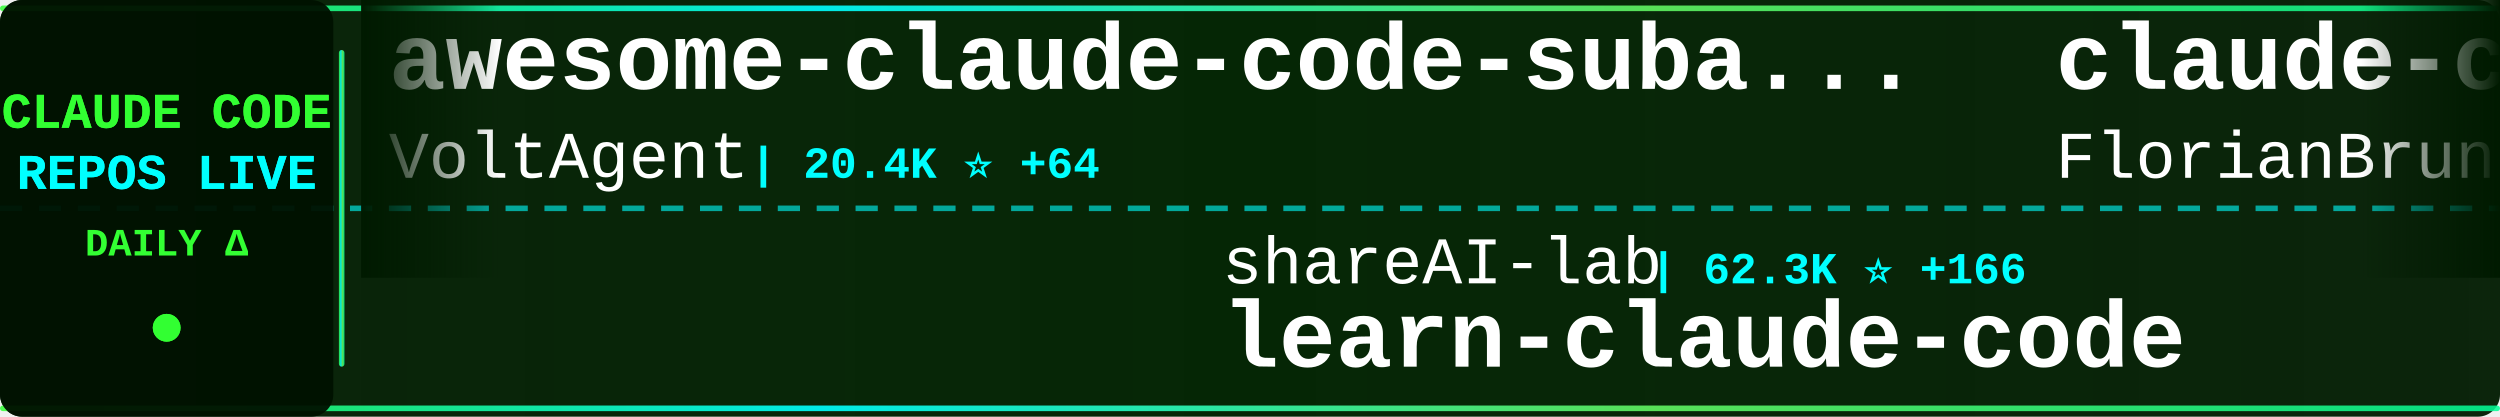
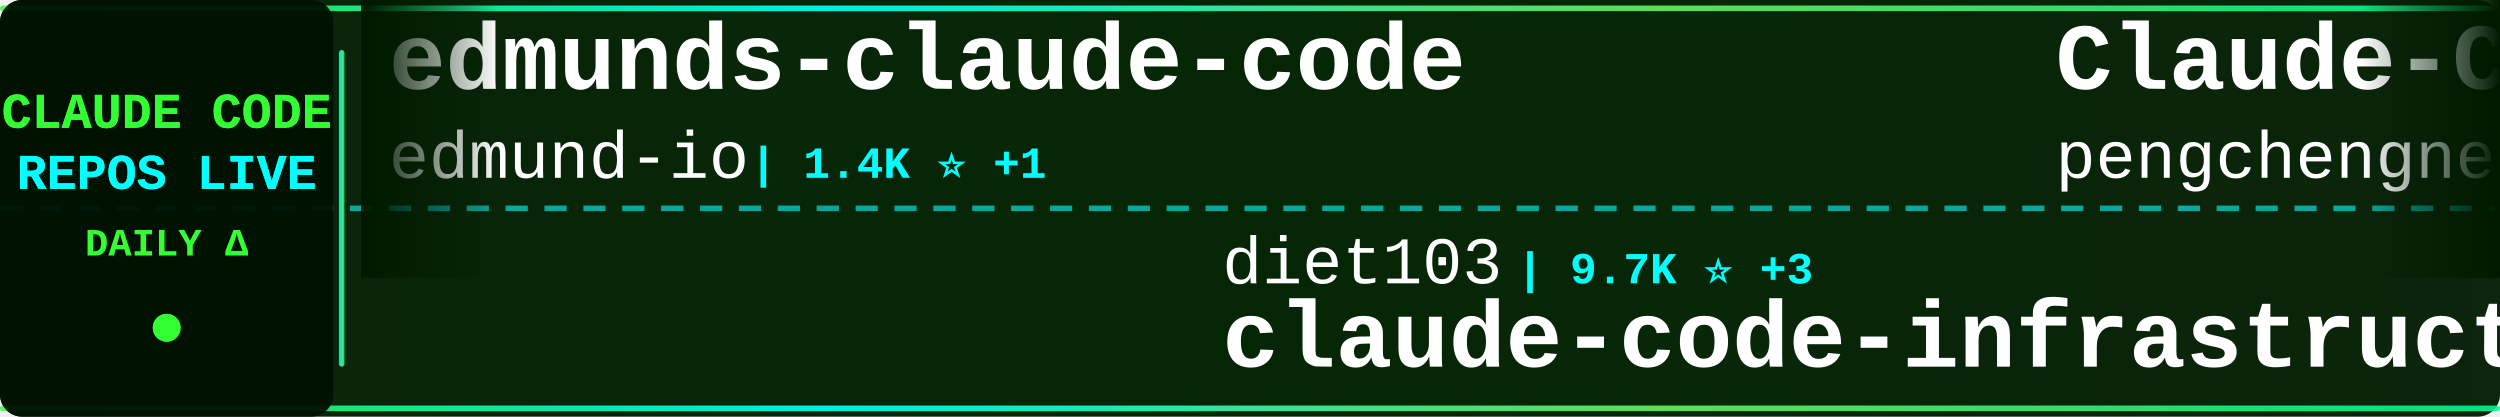
<svg xmlns="http://www.w3.org/2000/svg" width="900" height="150">
  <defs>
    <linearGradient id="tickerBg" x1="0%" y1="0%" x2="100%" y2="0%">
      <stop offset="0%" style="stop-color:#001a00;stop-opacity:0.95" />
      <stop offset="50%" style="stop-color:#002200;stop-opacity:0.98" />
      <stop offset="100%" style="stop-color:#001a00;stop-opacity:0.95" />
    </linearGradient>
    <linearGradient id="borderGrad" x1="0%" y1="0%" x2="100%" y2="0%">
      <stop offset="0%" style="stop-color:#33ff33;stop-opacity:0.85">
        <animate attributeName="stop-opacity" values="0.85;1;0.85" dur="2s" repeatCount="indefinite" />
      </stop>
      <stop offset="33%" style="stop-color:#00ffff;stop-opacity:0.9">
        <animate attributeName="stop-opacity" values="0.9;1;0.9" dur="2.2s" repeatCount="indefinite" />
      </stop>
      <stop offset="66%" style="stop-color:#66ff66;stop-opacity:0.85">
        <animate attributeName="stop-opacity" values="0.85;1;0.85" dur="1.8s" repeatCount="indefinite" />
      </stop>
      <stop offset="100%" style="stop-color:#00ff99;stop-opacity:0.85">
        <animate attributeName="stop-opacity" values="0.85;1;0.85" dur="2s" repeatCount="indefinite" />
      </stop>
    </linearGradient>
    <filter id="textGlow">
      <feGaussianBlur stdDeviation="0.1" result="coloredBlur" />
      <feMerge>
        <feMergeNode in="coloredBlur" />
        <feMergeNode in="SourceGraphic" />
      </feMerge>
    </filter>
    <filter id="metricGlow">
      <feGaussianBlur stdDeviation="0.2" result="coloredBlur" />
      <feMerge>
        <feMergeNode in="coloredBlur" />
        <feMergeNode in="SourceGraphic" />
      </feMerge>
    </filter>
    <linearGradient id="leftFade" x1="0%" y1="0%" x2="100%" y2="0%">
      <stop offset="0%" style="stop-color:#001a00;stop-opacity:1" />
      <stop offset="100%" style="stop-color:#001a00;stop-opacity:0" />
    </linearGradient>
    <linearGradient id="rightFade" x1="0%" y1="0%" x2="100%" y2="0%">
      <stop offset="0%" style="stop-color:#001a00;stop-opacity:0" />
      <stop offset="100%" style="stop-color:#001a00;stop-opacity:1" />
    </linearGradient>
  </defs>
  <rect width="900" height="150" fill="url(#tickerBg)" rx="8" />
  <rect x="0" y="2" width="900" height="2" fill="url(#borderGrad)" rx="1" />
  <rect x="0" y="146" width="900" height="2" fill="url(#borderGrad)" rx="1" />
  <line x1="0" y1="75" x2="900" y2="75" stroke="#00ffff" stroke-width="2" stroke-dasharray="8 6" opacity="0.6" />
  <rect x="0" y="0" width="120" height="150" fill="#001100" opacity="0.95" rx="8" />
  <text x="60" y="46" font-family="'Courier New', monospace" font-size="18" font-weight="bold" fill="#33ff33" text-anchor="middle" filter="url(#textGlow)">
    CLAUDE CODE
  </text>
  <text x="60" y="68" font-family="'Courier New', monospace" font-size="18" font-weight="bold" fill="#00ffff" text-anchor="middle" filter="url(#textGlow)">
    REPOS LIVE
  </text>
  <text x="60" y="92" font-family="'Courier New', monospace" font-size="14" font-weight="bold" fill="#33ff33" text-anchor="middle">
    DAILY Δ
  </text>
  <circle cx="60" cy="118" r="5" fill="#33ff33" filter="url(#metricGlow)">
    <animate attributeName="r" values="4;6;4" dur="1.5s" repeatCount="indefinite" />
    <animate attributeName="opacity" values="0.6;1;0.6" dur="1.5s" repeatCount="indefinite" />
  </circle>
  <rect x="122" y="18" width="2" height="114" fill="url(#borderGrad)" rx="1" />
  <clipPath id="tickerClip">
    <rect x="130" y="0" width="770" height="150" />
  </clipPath>
  <g clip-path="url(#tickerClip)">
    <g id="tickerItems">
      <animateTransform attributeName="transform" attributeType="XML" type="translate" from="0 0" to="-3000 0" dur="54s" repeatCount="indefinite" />
      <g transform="translate(0, 0)">
-         <text x="140" y="32" font-family="'Courier New', monospace" font-size="34" font-weight="bold" fill="#ffffff">awesome-claude-code-suba...</text>
-         <text x="140" y="64" font-family="'Courier New', monospace" font-size="24" font-weight="normal" fill="#ffffff" opacity="1.0">VoltAgent</text>
-         <text x="270" y="64" font-family="'Courier New', monospace" font-size="16" font-weight="bold" fill="#00ffff"> | 20.4K ⭐ +64</text>
+         <text x="140" y="32" font-family="'Courier New', monospace" font-size="34" font-weight="bold" fill="#ffffff">edmunds-claude-code</text>
+         <text x="140" y="64" font-family="'Courier New', monospace" font-size="24" font-weight="normal" fill="#ffffff" opacity="1.0">edmund-io</text>
+         <text x="270" y="64" font-family="'Courier New', monospace" font-size="16" font-weight="bold" fill="#00ffff"> | 1.4K ⭐ +1</text>
      </g>
      <g transform="translate(300, 0)">
-         <text x="140" y="102" font-family="'Courier New', monospace" font-size="24" font-weight="normal" fill="#ffffff" opacity="1.0">shareAI-lab</text>
-         <text x="294" y="102" font-family="'Courier New', monospace" font-size="16" font-weight="bold" fill="#00ffff"> | 62.3K ⭐ +166</text>
-         <text x="140" y="132" font-family="'Courier New', monospace" font-size="34" font-weight="bold" fill="#ffffff">learn-claude-code</text>
-       </g>
-       <g transform="translate(600, 0)">
-         <text x="140" y="32" font-family="'Courier New', monospace" font-size="34" font-weight="bold" fill="#ffffff">claude-code-ultimate-gui...</text>
-         <text x="140" y="64" font-family="'Courier New', monospace" font-size="24" font-weight="normal" fill="#ffffff" opacity="1.0">FlorianBruniaux</text>
-         <text x="342" y="64" font-family="'Courier New', monospace" font-size="16" font-weight="bold" fill="#00ffff"> | 4.5K ⭐ +10</text>
-       </g>
-       <g transform="translate(900, 0)">
-         <text x="140" y="102" font-family="'Courier New', monospace" font-size="24" font-weight="normal" fill="#ffffff" opacity="1.0">zstmfhy</text>
-         <text x="246" y="102" font-family="'Courier New', monospace" font-size="16" font-weight="bold" fill="#00ffff"> | 190 ⭐</text>
-         <text x="140" y="132" font-family="'Courier New', monospace" font-size="34" font-weight="bold" fill="#ffffff">Claude-code</text>
-       </g>
-       <g transform="translate(1200, 0)">
-         <text x="140" y="32" font-family="'Courier New', monospace" font-size="34" font-weight="bold" fill="#ffffff">claude-code-analysis</text>
-         <text x="140" y="64" font-family="'Courier New', monospace" font-size="24" font-weight="normal" fill="#ffffff" opacity="1.0">liuup</text>
-         <text x="222" y="64" font-family="'Courier New', monospace" font-size="16" font-weight="bold" fill="#00ffff"> | 2.7K ⭐ +14</text>
-       </g>
-       <g transform="translate(1500, 0)">
-         <text x="140" y="102" font-family="'Courier New', monospace" font-size="24" font-weight="normal" fill="#ffffff" opacity="1.0">davila7</text>
-         <text x="246" y="102" font-family="'Courier New', monospace" font-size="16" font-weight="bold" fill="#00ffff"> | 27.5K ⭐ +32</text>
-         <text x="140" y="132" font-family="'Courier New', monospace" font-size="34" font-weight="bold" fill="#ffffff">claude-code-templates</text>
-       </g>
-       <g transform="translate(1800, 0)">
-         <text x="140" y="32" font-family="'Courier New', monospace" font-size="34" font-weight="bold" fill="#ffffff">nanoclaw</text>
-         <text x="140" y="64" font-family="'Courier New', monospace" font-size="24" font-weight="normal" fill="#ffffff" opacity="1.0">nanocoai</text>
-         <text x="258" y="64" font-family="'Courier New', monospace" font-size="16" font-weight="bold" fill="#00ffff"> | 29.3K ⭐ +41</text>
-       </g>
-       <g transform="translate(2100, 0)">
        <text x="140" y="102" font-family="'Courier New', monospace" font-size="24" font-weight="normal" fill="#ffffff" opacity="1.0">diet103</text>
        <text x="246" y="102" font-family="'Courier New', monospace" font-size="16" font-weight="bold" fill="#00ffff"> | 9.7K ⭐ +3</text>
        <text x="140" y="132" font-family="'Courier New', monospace" font-size="34" font-weight="bold" fill="#ffffff">claude-code-infrastructu...</text>
      </g>
+       <g transform="translate(600, 0)">
+         <text x="140" y="32" font-family="'Courier New', monospace" font-size="34" font-weight="bold" fill="#ffffff">Claude-Code</text>
+         <text x="140" y="64" font-family="'Courier New', monospace" font-size="24" font-weight="normal" fill="#ffffff" opacity="1.0">pengchengneo</text>
+         <text x="306" y="64" font-family="'Courier New', monospace" font-size="16" font-weight="bold" fill="#00ffff"> | 1.4K ⭐ +4</text>
+       </g>
+       <g transform="translate(900, 0)">
+         <text x="140" y="102" font-family="'Courier New', monospace" font-size="24" font-weight="normal" fill="#ffffff" opacity="1.0">SeemSeam</text>
+         <text x="258" y="102" font-family="'Courier New', monospace" font-size="16" font-weight="bold" fill="#00ffff"> | 2.8K ⭐ +8</text>
+         <text x="140" y="132" font-family="'Courier New', monospace" font-size="34" font-weight="bold" fill="#ffffff">claude_codex_bridge</text>
+       </g>
+       <g transform="translate(1200, 0)">
+         <text x="140" y="32" font-family="'Courier New', monospace" font-size="34" font-weight="bold" fill="#ffffff">claude-coder</text>
+         <text x="140" y="64" font-family="'Courier New', monospace" font-size="24" font-weight="normal" fill="#ffffff" opacity="1.0">kodu-ai</text>
+         <text x="246" y="64" font-family="'Courier New', monospace" font-size="16" font-weight="bold" fill="#00ffff"> | 5.3K ⭐</text>
+       </g>
+       <g transform="translate(1500, 0)">
+         <text x="140" y="102" font-family="'Courier New', monospace" font-size="24" font-weight="normal" fill="#ffffff" opacity="1.0">andrew-kramer-inno</text>
+         <text x="378" y="102" font-family="'Courier New', monospace" font-size="16" font-weight="bold" fill="#00ffff"> | 590 ⭐</text>
+         <text x="140" y="132" font-family="'Courier New', monospace" font-size="34" font-weight="bold" fill="#ffffff">claude-code-source-build</text>
+       </g>
+       <g transform="translate(1800, 0)">
+         <text x="140" y="32" font-family="'Courier New', monospace" font-size="34" font-weight="bold" fill="#ffffff">claude-code-plugins-plus...</text>
+         <text x="140" y="64" font-family="'Courier New', monospace" font-size="24" font-weight="normal" fill="#ffffff" opacity="1.0">jeremylongshore</text>
+         <text x="342" y="64" font-family="'Courier New', monospace" font-size="16" font-weight="bold" fill="#00ffff"> | 2.2K ⭐ +4</text>
+       </g>
+       <g transform="translate(2100, 0)">
+         <text x="140" y="102" font-family="'Courier New', monospace" font-size="24" font-weight="normal" fill="#ffffff" opacity="1.0">hangsman</text>
+         <text x="258" y="102" font-family="'Courier New', monospace" font-size="16" font-weight="bold" fill="#00ffff"> | 780 ⭐</text>
+         <text x="140" y="132" font-family="'Courier New', monospace" font-size="34" font-weight="bold" fill="#ffffff">claude-code-source</text>
+       </g>
      <g transform="translate(2400, 0)">
-         <text x="140" y="32" font-family="'Courier New', monospace" font-size="34" font-weight="bold" fill="#ffffff">claude-code-source</text>
-         <text x="140" y="64" font-family="'Courier New', monospace" font-size="24" font-weight="normal" fill="#ffffff" opacity="1.0">AprilNEA</text>
-         <text x="258" y="64" font-family="'Courier New', monospace" font-size="16" font-weight="bold" fill="#00ffff"> | 384 ⭐</text>
+         <text x="140" y="32" font-family="'Courier New', monospace" font-size="34" font-weight="bold" fill="#ffffff">claude-code-cli</text>
+         <text x="140" y="64" font-family="'Courier New', monospace" font-size="24" font-weight="normal" fill="#ffffff" opacity="1.0">huangserva</text>
+         <text x="282" y="64" font-family="'Courier New', monospace" font-size="16" font-weight="bold" fill="#00ffff"> | 588 ⭐</text>
      </g>
      <g transform="translate(2700, 0)">
-         <text x="140" y="102" font-family="'Courier New', monospace" font-size="24" font-weight="normal" fill="#ffffff" opacity="1.0">huangserva</text>
-         <text x="282" y="102" font-family="'Courier New', monospace" font-size="16" font-weight="bold" fill="#00ffff"> | 588 ⭐</text>
-         <text x="140" y="132" font-family="'Courier New', monospace" font-size="34" font-weight="bold" fill="#ffffff">claude-code-cli</text>
+         <text x="140" y="102" font-family="'Courier New', monospace" font-size="24" font-weight="normal" fill="#ffffff" opacity="1.0">https-deeplearning-ai</text>
+         <text x="414" y="102" font-family="'Courier New', monospace" font-size="16" font-weight="bold" fill="#00ffff"> | 517 ⭐ +1</text>
+         <text x="140" y="132" font-family="'Courier New', monospace" font-size="34" font-weight="bold" fill="#ffffff">sc-claude-code-files</text>
      </g>
      <g transform="translate(3000, 0)">
-         <text x="140" y="32" font-family="'Courier New', monospace" font-size="34" font-weight="bold" fill="#ffffff">awesome-claude-code-suba...</text>
-         <text x="140" y="64" font-family="'Courier New', monospace" font-size="24" font-weight="normal" fill="#ffffff" opacity="1.0">VoltAgent</text>
-         <text x="270" y="64" font-family="'Courier New', monospace" font-size="16" font-weight="bold" fill="#00ffff"> | 20.4K ⭐ +64</text>
+         <text x="140" y="32" font-family="'Courier New', monospace" font-size="34" font-weight="bold" fill="#ffffff">edmunds-claude-code</text>
+         <text x="140" y="64" font-family="'Courier New', monospace" font-size="24" font-weight="normal" fill="#ffffff" opacity="1.0">edmund-io</text>
+         <text x="270" y="64" font-family="'Courier New', monospace" font-size="16" font-weight="bold" fill="#00ffff"> | 1.4K ⭐ +1</text>
      </g>
      <g transform="translate(3300, 0)">
-         <text x="140" y="102" font-family="'Courier New', monospace" font-size="24" font-weight="normal" fill="#ffffff" opacity="1.0">shareAI-lab</text>
-         <text x="294" y="102" font-family="'Courier New', monospace" font-size="16" font-weight="bold" fill="#00ffff"> | 62.3K ⭐ +166</text>
-         <text x="140" y="132" font-family="'Courier New', monospace" font-size="34" font-weight="bold" fill="#ffffff">learn-claude-code</text>
+         <text x="140" y="102" font-family="'Courier New', monospace" font-size="24" font-weight="normal" fill="#ffffff" opacity="1.0">diet103</text>
+         <text x="246" y="102" font-family="'Courier New', monospace" font-size="16" font-weight="bold" fill="#00ffff"> | 9.7K ⭐ +3</text>
+         <text x="140" y="132" font-family="'Courier New', monospace" font-size="34" font-weight="bold" fill="#ffffff">claude-code-infrastructu...</text>
      </g>
      <g transform="translate(3600, 0)">
-         <text x="140" y="32" font-family="'Courier New', monospace" font-size="34" font-weight="bold" fill="#ffffff">claude-code-ultimate-gui...</text>
-         <text x="140" y="64" font-family="'Courier New', monospace" font-size="24" font-weight="normal" fill="#ffffff" opacity="1.0">FlorianBruniaux</text>
-         <text x="342" y="64" font-family="'Courier New', monospace" font-size="16" font-weight="bold" fill="#00ffff"> | 4.5K ⭐ +10</text>
+         <text x="140" y="32" font-family="'Courier New', monospace" font-size="34" font-weight="bold" fill="#ffffff">Claude-Code</text>
+         <text x="140" y="64" font-family="'Courier New', monospace" font-size="24" font-weight="normal" fill="#ffffff" opacity="1.0">pengchengneo</text>
+         <text x="306" y="64" font-family="'Courier New', monospace" font-size="16" font-weight="bold" fill="#00ffff"> | 1.4K ⭐ +4</text>
      </g>
      <g transform="translate(3900, 0)">
-         <text x="140" y="102" font-family="'Courier New', monospace" font-size="24" font-weight="normal" fill="#ffffff" opacity="1.0">zstmfhy</text>
-         <text x="246" y="102" font-family="'Courier New', monospace" font-size="16" font-weight="bold" fill="#00ffff"> | 190 ⭐</text>
-         <text x="140" y="132" font-family="'Courier New', monospace" font-size="34" font-weight="bold" fill="#ffffff">Claude-code</text>
+         <text x="140" y="102" font-family="'Courier New', monospace" font-size="24" font-weight="normal" fill="#ffffff" opacity="1.0">SeemSeam</text>
+         <text x="258" y="102" font-family="'Courier New', monospace" font-size="16" font-weight="bold" fill="#00ffff"> | 2.8K ⭐ +8</text>
+         <text x="140" y="132" font-family="'Courier New', monospace" font-size="34" font-weight="bold" fill="#ffffff">claude_codex_bridge</text>
      </g>
    </g>
  </g>
  <rect x="130" y="0" width="50" height="100" fill="url(#leftFade)" />
  <rect x="850" y="0" width="50" height="100" fill="url(#rightFade)" />
</svg>
